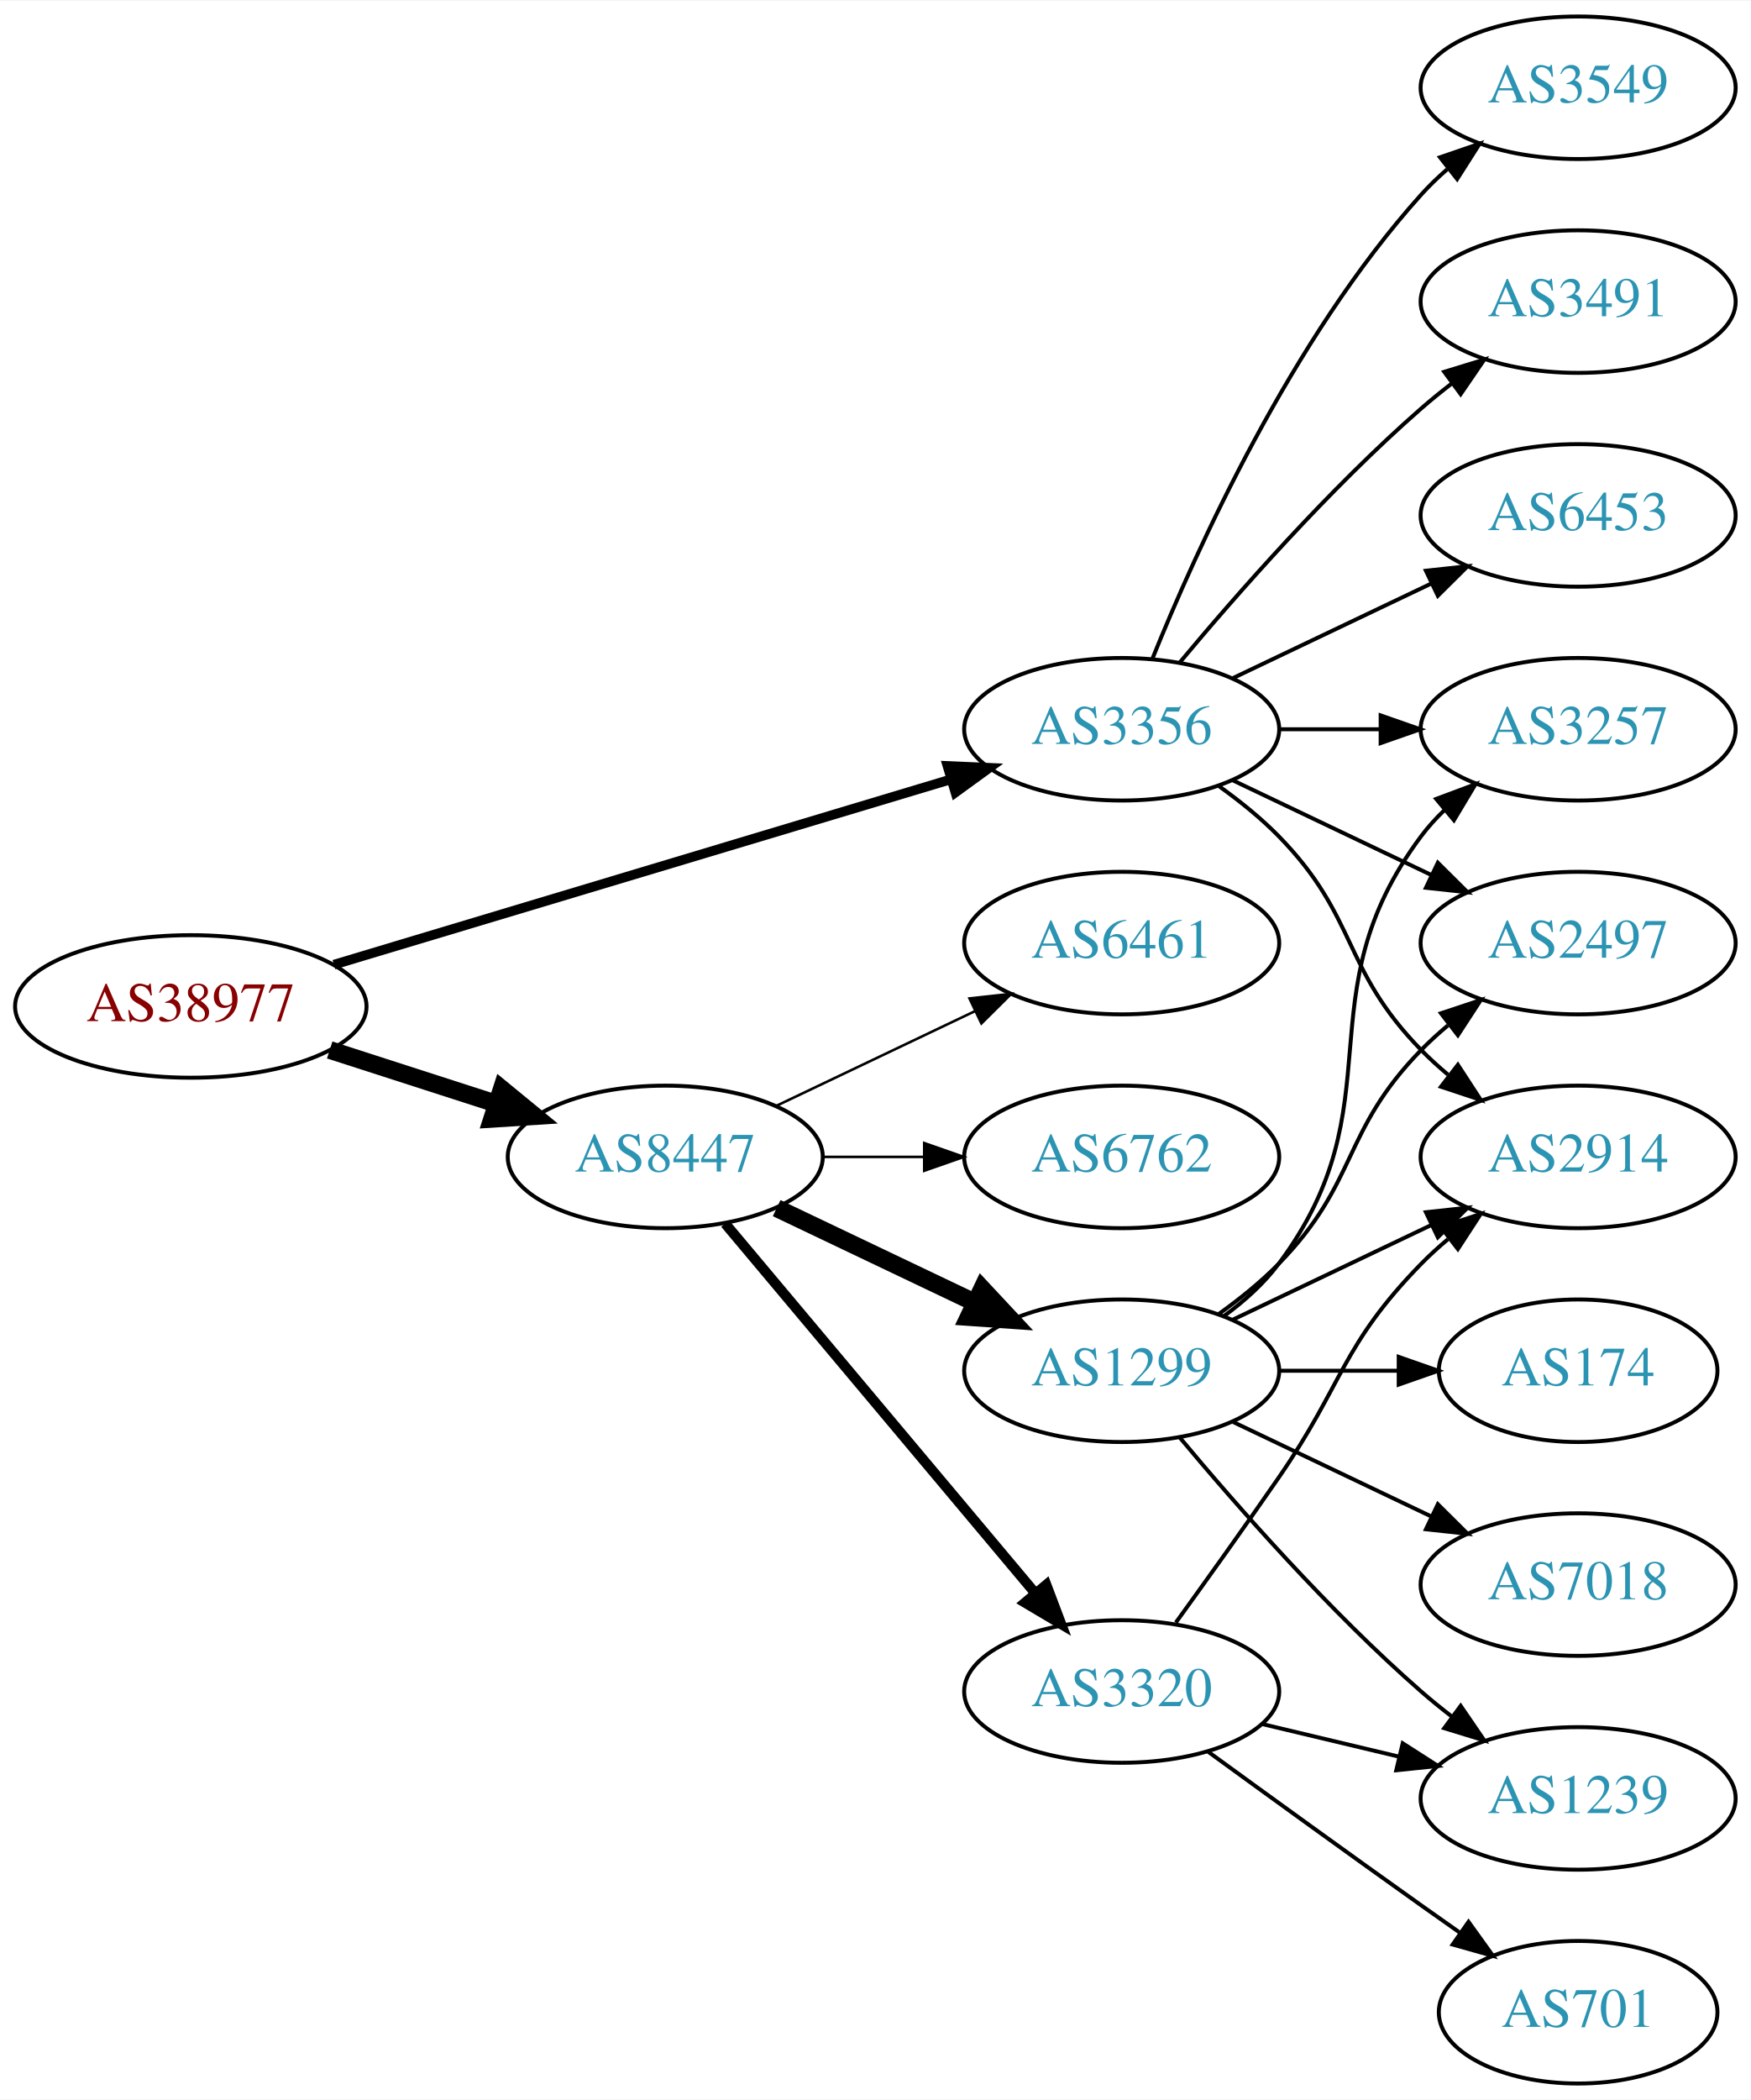
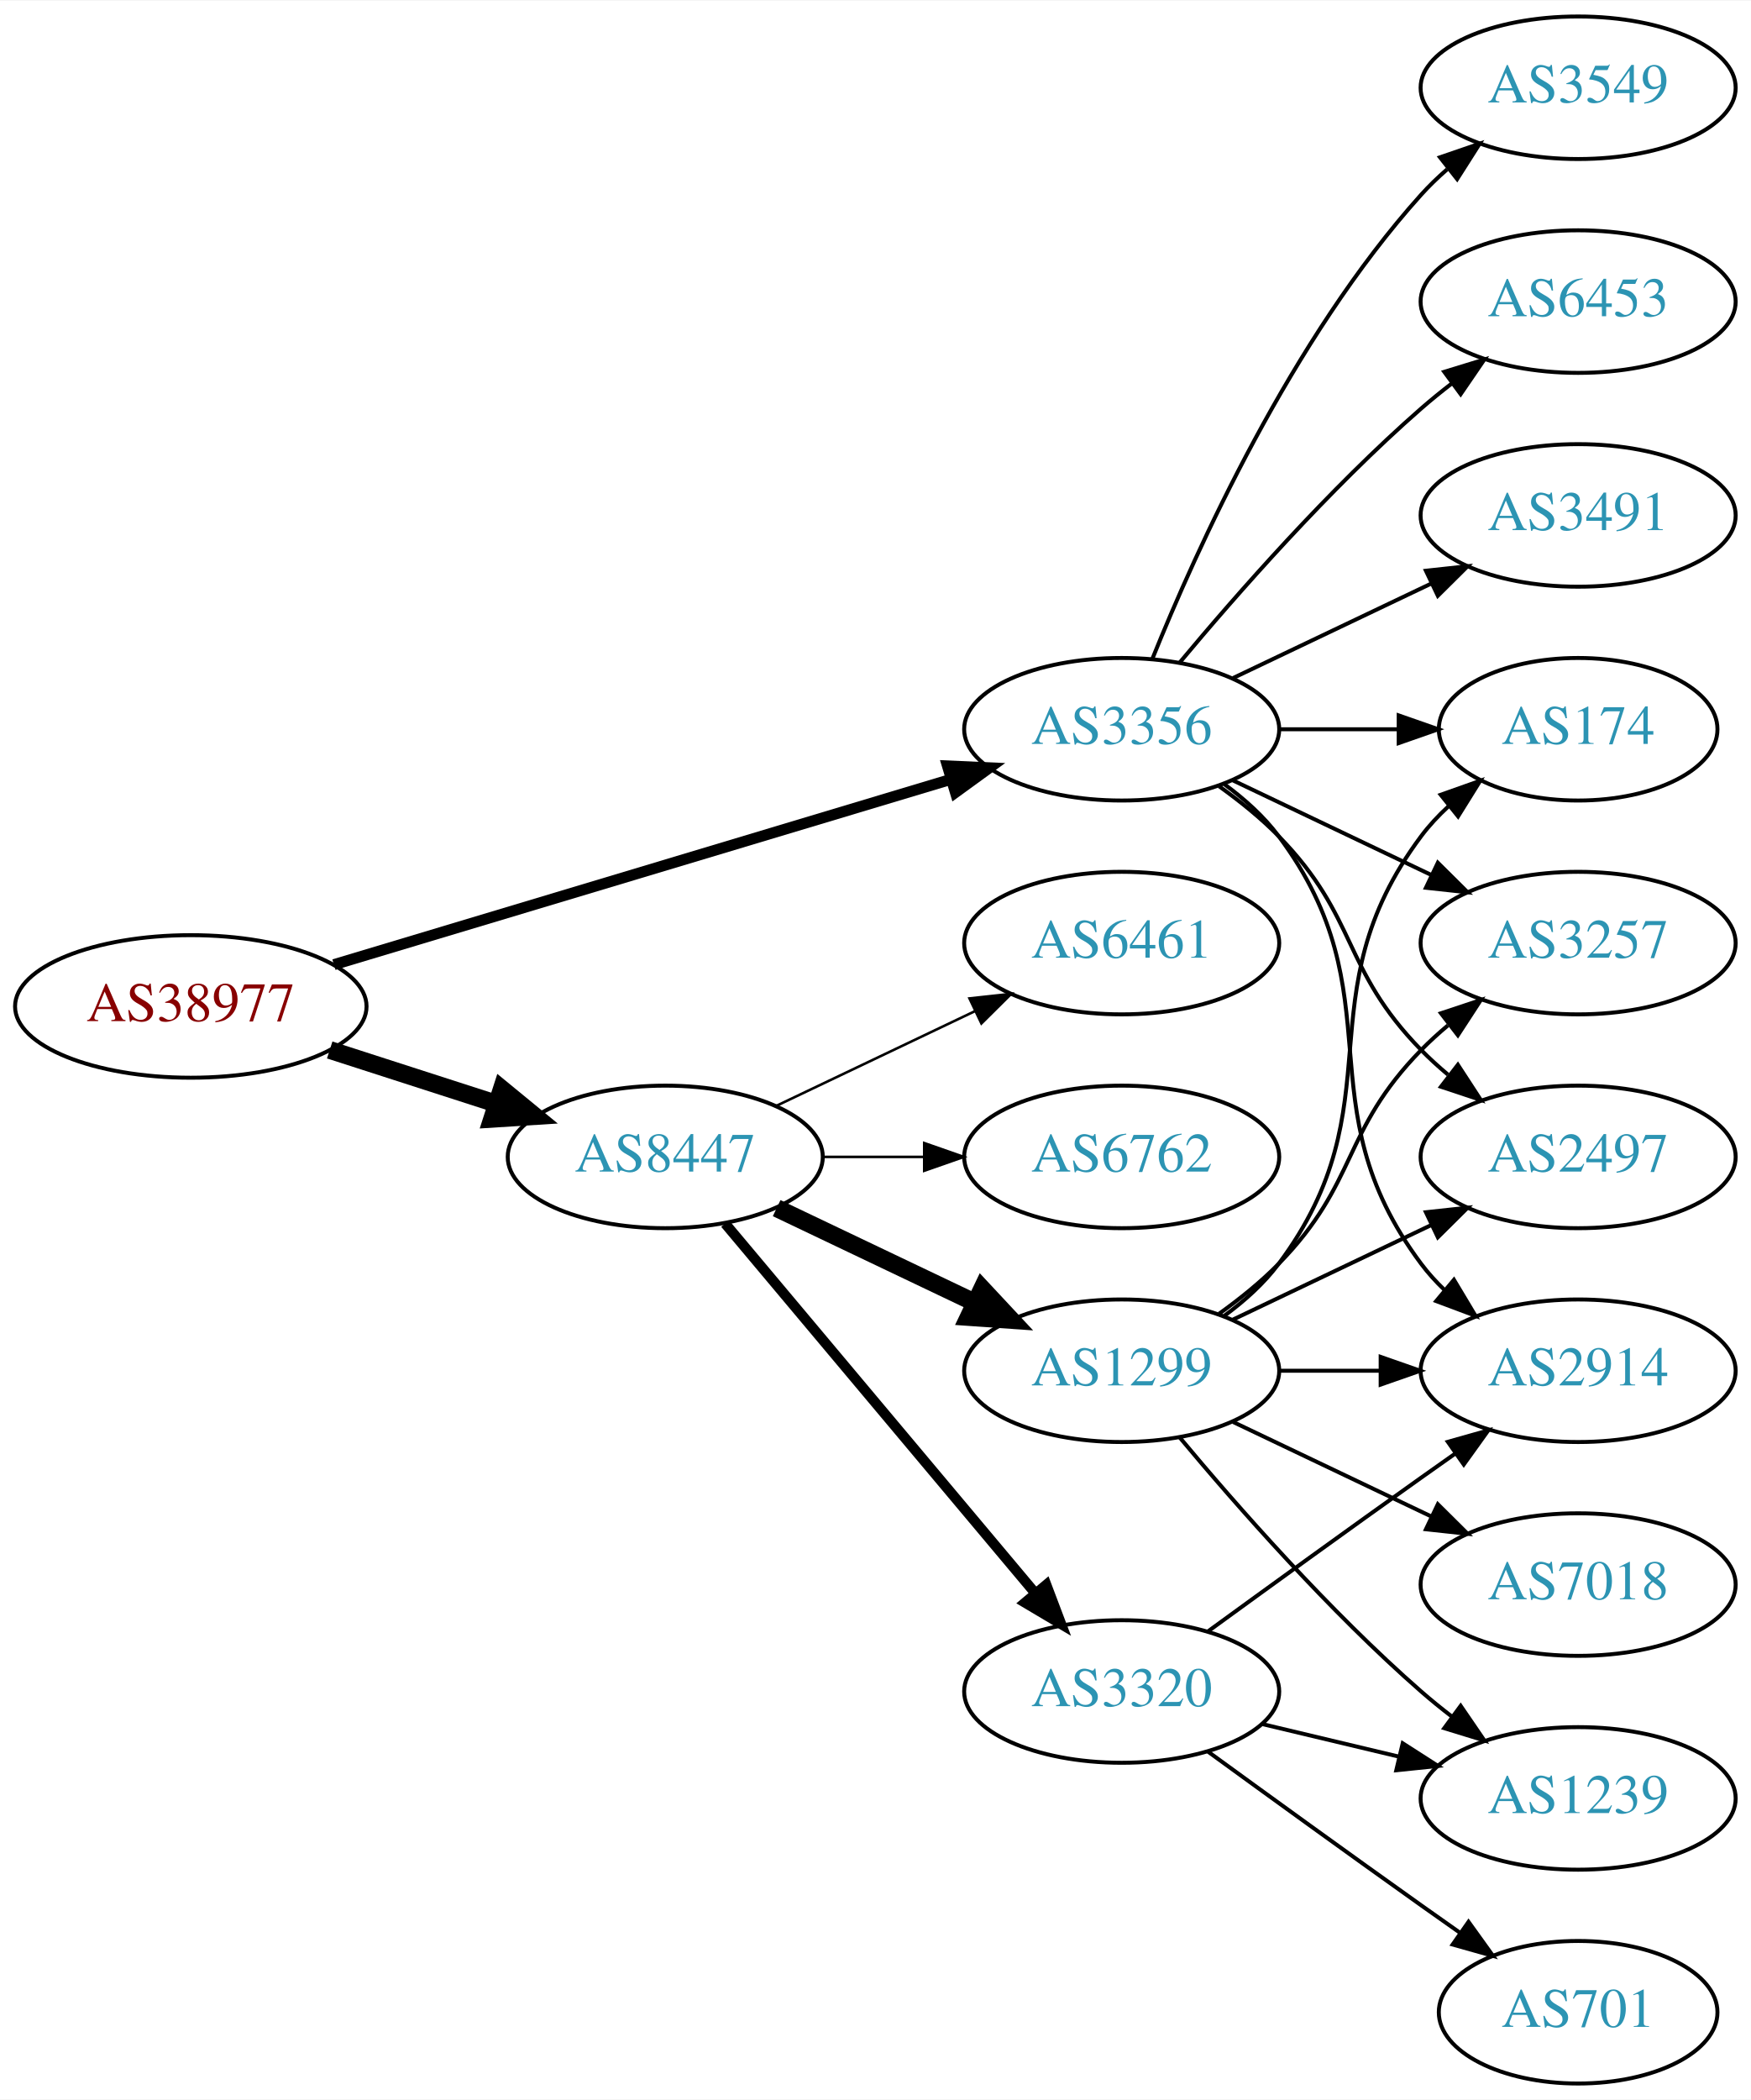
<svg xmlns="http://www.w3.org/2000/svg" xmlns:xlink="http://www.w3.org/1999/xlink" width="442pt" height="530pt" viewBox="0.00 0.00 442.27 530.00">
  <g id="graph0" class="graph" transform="scale(1 1) rotate(0) translate(4 526)">
    <polygon fill="white" stroke="none" points="-4,4 -4,-526 438.271,-526 438.271,4 -4,4" />
    <g id="node1" class="node">
      <g id="a_node1">
        <a xlink:href="/asn/38977" xlink:title="AS38977 ~ Silhouette International Schmied AG [AT]">
          <ellipse fill="#ffffff" stroke="black" cx="44.196" cy="-272" rx="44.393" ry="18" />
          <text text-anchor="middle" x="44.196" y="-268.3" font-family="Times,serif" font-size="14.00" fill="#880000">AS38977</text>
        </a>
      </g>
    </g>
    <g id="node2" class="node">
      <g id="a_node2">
        <a xlink:href="/asn/3356" xlink:title="AS3356 ~ Level 3 Parent, LLC [US]">
          <ellipse fill="#ffffff" stroke="black" cx="279.332" cy="-342" rx="39.794" ry="18" />
          <text text-anchor="middle" x="279.332" y="-338.3" font-family="Times,serif" font-size="14.00" fill="#2c94b3">AS3356</text>
        </a>
      </g>
    </g>
    <g id="edge1" class="edge">
-       <path fill="none" stroke="black" stroke-width="2.423" d="M80.351,-282.555C122.097,-295.09 191.667,-315.979 236.241,-329.362" />
-       <polygon fill="black" stroke="black" stroke-width="2.423" points="235.318,-332.739 245.902,-332.263 237.331,-326.035 235.318,-332.739" />
+       <path fill="none" stroke="black" stroke-width="2.769" d="M80.351,-282.555C122.097,-295.09 191.667,-315.979 236.241,-329.362" />
+       <polygon fill="black" stroke="black" stroke-width="2.769" points="235.318,-332.739 245.902,-332.263 237.331,-326.035 235.318,-332.739" />
    </g>
    <g id="node3" class="node">
      <g id="a_node3">
        <a xlink:href="/asn/8447" xlink:title="AS8447 ~ A1 Telekom Austria AG [AT]">
          <ellipse fill="#ffffff" stroke="black" cx="164.039" cy="-234" rx="39.794" ry="18" />
          <text text-anchor="middle" x="164.039" y="-230.3" font-family="Times,serif" font-size="14.00" fill="#2c94b3">AS8447</text>
        </a>
      </g>
    </g>
    <g id="edge2" class="edge">
      <path fill="none" stroke="black" stroke-width="4.5" d="M79.281,-261.009C92.409,-256.776 107.55,-251.893 121.318,-247.454" />
      <polygon fill="black" stroke="black" stroke-width="4.5" points="122.743,-251.131 131.052,-244.315 120.326,-243.636 122.743,-251.131" />
    </g>
    <g id="node4" class="node">
      <g id="a_node4">
-         <a xlink:href="/asn/6453" xlink:title="AS6453 ~ TATA COMMUNICATIONS (AMERICA) INC [US]">
+         <a xlink:href="/asn/3491" xlink:title="AS3491 ~ PCCW Global, Inc. [US]">
          <ellipse fill="#ffffff" stroke="black" cx="394.625" cy="-396" rx="39.794" ry="18" />
-           <text text-anchor="middle" x="394.625" y="-392.3" font-family="Times,serif" font-size="14.00" fill="#2c94b3">AS6453</text>
+           <text text-anchor="middle" x="394.625" y="-392.3" font-family="Times,serif" font-size="14.00" fill="#2c94b3">AS3491</text>
        </a>
      </g>
    </g>
    <g id="edge3" class="edge">
      <path fill="none" stroke="black" d="M307.468,-354.934C322.462,-362.081 341.283,-371.052 357.506,-378.785" />
      <polygon fill="black" stroke="black" points="356.177,-382.028 366.71,-383.171 359.188,-375.709 356.177,-382.028" />
    </g>
    <g id="node5" class="node">
      <g id="a_node5">
-         <a xlink:href="/asn/3257" xlink:title="AS3257 ~ GTT [DE]">
-           <ellipse fill="#ffffff" stroke="black" cx="394.625" cy="-342" rx="39.794" ry="18" />
-           <text text-anchor="middle" x="394.625" y="-338.3" font-family="Times,serif" font-size="14.00" fill="#2c94b3">AS3257</text>
+         <a xlink:href="/asn/2914" xlink:title="AS2914 ~ NTT America, Inc. [US]">
+           <ellipse fill="#ffffff" stroke="black" cx="394.625" cy="-180" rx="39.794" ry="18" />
+           <text text-anchor="middle" x="394.625" y="-176.3" font-family="Times,serif" font-size="14.00" fill="#2c94b3">AS2914</text>
        </a>
      </g>
    </g>
    <g id="edge4" class="edge">
-       <path fill="none" stroke="black" d="M319.004,-342C327.207,-342 335.971,-342 344.503,-342" />
-       <polygon fill="black" stroke="black" points="344.742,-345.5 354.742,-342 344.742,-338.5 344.742,-345.5" />
+       <path fill="none" stroke="black" d="M305.262,-328.118C310.338,-324.389 315.256,-319.984 318.978,-315 349.249,-274.458 324.707,-247.542 354.978,-207 356.723,-204.664 358.73,-202.455 360.893,-200.383" />
+       <polygon fill="black" stroke="black" points="363.253,-202.973 368.694,-193.882 358.771,-197.595 363.253,-202.973" />
    </g>
    <g id="node6" class="node">
      <g id="a_node6">
-         <a xlink:href="/asn/2497" xlink:title="AS2497 ~ Internet Initiative Japan Inc. [JP]">
-           <ellipse fill="#ffffff" stroke="black" cx="394.625" cy="-288" rx="39.794" ry="18" />
-           <text text-anchor="middle" x="394.625" y="-284.3" font-family="Times,serif" font-size="14.00" fill="#2c94b3">AS2497</text>
-         </a>
-       </g>
-     </g>
-     <g id="edge5" class="edge">
-       <path fill="none" stroke="black" d="M307.468,-329.066C322.462,-321.919 341.283,-312.948 357.506,-305.215" />
-       <polygon fill="black" stroke="black" points="359.188,-308.291 366.71,-300.829 356.177,-301.972 359.188,-308.291" />
-     </g>
-     <g id="node7" class="node">
-       <g id="a_node7">
        <a xlink:href="/asn/3549" xlink:title="AS3549 ~ Level 3 Parent, LLC [US]">
          <ellipse fill="#ffffff" stroke="black" cx="394.625" cy="-504" rx="39.794" ry="18" />
          <text text-anchor="middle" x="394.625" y="-500.3" font-family="Times,serif" font-size="14.00" fill="#2c94b3">AS3549</text>
        </a>
      </g>
    </g>
-     <g id="edge6" class="edge">
+     <g id="edge5" class="edge">
      <path fill="none" stroke="black" d="M287.079,-359.787C298.13,-387.243 322.184,-440.578 354.978,-477 356.98,-479.224 359.199,-481.363 361.532,-483.397" />
      <polygon fill="black" stroke="black" points="359.73,-486.433 369.751,-489.873 364.062,-480.935 359.73,-486.433" />
    </g>
+     <g id="node7" class="node">
+       <g id="a_node7">
+         <a xlink:href="/asn/6453" xlink:title="AS6453 ~ TATA COMMUNICATIONS (AMERICA) INC [US]">
+           <ellipse fill="#ffffff" stroke="black" cx="394.625" cy="-450" rx="39.794" ry="18" />
+           <text text-anchor="middle" x="394.625" y="-446.3" font-family="Times,serif" font-size="14.00" fill="#2c94b3">AS6453</text>
+         </a>
+       </g>
+     </g>
+     <g id="edge6" class="edge">
+       <path fill="none" stroke="black" d="M293.962,-358.817C308.244,-375.929 331.791,-402.745 354.978,-423 357.444,-425.154 360.082,-427.294 362.78,-429.372" />
+       <polygon fill="black" stroke="black" points="360.805,-432.264 370.934,-435.37 364.953,-426.625 360.805,-432.264" />
+     </g>
    <g id="node8" class="node">
      <g id="a_node8">
-         <a xlink:href="/asn/3491" xlink:title="AS3491 ~ PCCW Global, Inc. [US]">
-           <ellipse fill="#ffffff" stroke="black" cx="394.625" cy="-450" rx="39.794" ry="18" />
-           <text text-anchor="middle" x="394.625" y="-446.3" font-family="Times,serif" font-size="14.00" fill="#2c94b3">AS3491</text>
+         <a xlink:href="/asn/174" xlink:title="AS174 ~ Cogent Communications [US]">
+           <ellipse fill="#ffffff" stroke="black" cx="394.625" cy="-342" rx="35.194" ry="18" />
+           <text text-anchor="middle" x="394.625" y="-338.3" font-family="Times,serif" font-size="14.00" fill="#2c94b3">AS174</text>
        </a>
      </g>
    </g>
    <g id="edge7" class="edge">
-       <path fill="none" stroke="black" d="M293.962,-358.817C308.244,-375.929 331.791,-402.745 354.978,-423 357.444,-425.154 360.082,-427.294 362.78,-429.372" />
-       <polygon fill="black" stroke="black" points="360.805,-432.264 370.934,-435.37 364.953,-426.625 360.805,-432.264" />
+       <path fill="none" stroke="black" d="M319.004,-342C328.709,-342 339.2,-342 349.163,-342" />
+       <polygon fill="black" stroke="black" points="349.299,-345.5 359.299,-342 349.299,-338.5 349.299,-345.5" />
    </g>
    <g id="node9" class="node">
      <g id="a_node9">
-         <a xlink:href="/asn/2914" xlink:title="AS2914 ~ NTT America, Inc. [US]">
+         <a xlink:href="/asn/3257" xlink:title="AS3257 ~ GTT [DE]">
+           <ellipse fill="#ffffff" stroke="black" cx="394.625" cy="-288" rx="39.794" ry="18" />
+           <text text-anchor="middle" x="394.625" y="-284.3" font-family="Times,serif" font-size="14.00" fill="#2c94b3">AS3257</text>
+         </a>
+       </g>
+     </g>
+     <g id="edge8" class="edge">
+       <path fill="none" stroke="black" d="M307.468,-329.066C322.462,-321.919 341.283,-312.948 357.506,-305.215" />
+       <polygon fill="black" stroke="black" points="359.188,-308.291 366.71,-300.829 356.177,-301.972 359.188,-308.291" />
+     </g>
+     <g id="node10" class="node">
+       <g id="a_node10">
+         <a xlink:href="/asn/2497" xlink:title="AS2497 ~ Internet Initiative Japan Inc. [JP]">
          <ellipse fill="#ffffff" stroke="black" cx="394.625" cy="-234" rx="39.794" ry="18" />
-           <text text-anchor="middle" x="394.625" y="-230.3" font-family="Times,serif" font-size="14.00" fill="#2c94b3">AS2914</text>
-         </a>
-       </g>
-     </g>
-     <g id="edge8" class="edge">
+           <text text-anchor="middle" x="394.625" y="-230.3" font-family="Times,serif" font-size="14.00" fill="#2c94b3">AS2497</text>
+         </a>
+       </g>
+     </g>
+     <g id="edge9" class="edge">
      <path fill="none" stroke="black" d="M303.926,-327.611C309.182,-323.852 314.513,-319.563 318.978,-315 339.151,-294.383 334.806,-281.617 354.978,-261 357.071,-258.861 359.354,-256.782 361.731,-254.79" />
      <polygon fill="black" stroke="black" points="364.249,-257.268 370.031,-248.389 359.974,-251.725 364.249,-257.268" />
    </g>
-     <g id="node10" class="node">
-       <g id="a_node10">
+     <g id="node11" class="node">
+       <g id="a_node11">
+         <a xlink:href="/asn/1299" xlink:title="AS1299 ~ Telia Carrier [EU]">
+           <ellipse fill="#ffffff" stroke="black" cx="279.332" cy="-180" rx="39.794" ry="18" />
+           <text text-anchor="middle" x="279.332" y="-176.3" font-family="Times,serif" font-size="14.00" fill="#2c94b3">AS1299</text>
+         </a>
+       </g>
+     </g>
+     <g id="edge10" class="edge">
+       <path fill="none" stroke="black" stroke-width="4.5" d="M192.175,-221.066C207.169,-213.919 225.99,-204.948 242.213,-197.215" />
+       <polygon fill="black" stroke="black" stroke-width="4.5" points="244.084,-200.686 251.417,-192.829 240.695,-193.577 244.084,-200.686" />
+     </g>
+     <g id="node12" class="node">
+       <g id="a_node12">
+         <a xlink:href="/asn/3320" xlink:title="AS3320 ~ DTAG [DE]">
+           <ellipse fill="#ffffff" stroke="black" cx="279.332" cy="-99" rx="39.794" ry="18" />
+           <text text-anchor="middle" x="279.332" y="-95.3" font-family="Times,serif" font-size="14.00" fill="#2c94b3">AS3320</text>
+         </a>
+       </g>
+     </g>
+     <g id="edge11" class="edge">
+       <path fill="none" stroke="black" stroke-width="2.571" d="M179.158,-217.175C198.833,-193.731 234.637,-151.066 257.415,-123.924" />
+       <polygon fill="black" stroke="black" stroke-width="2.571" points="260.287,-125.947 264.034,-116.037 254.925,-121.447 260.287,-125.947" />
+     </g>
+     <g id="node13" class="node">
+       <g id="a_node13">
        <a xlink:href="/asn/6461" xlink:title="AS6461 ~ Zayo Bandwidth [US]">
          <ellipse fill="#ffffff" stroke="black" cx="279.332" cy="-288" rx="39.794" ry="18" />
          <text text-anchor="middle" x="279.332" y="-284.3" font-family="Times,serif" font-size="14.00" fill="#2c94b3">AS6461</text>
        </a>
      </g>
    </g>
-     <g id="edge9" class="edge">
+     <g id="edge12" class="edge">
      <path fill="none" stroke="black" stroke-width="0.643" d="M192.175,-246.934C207.169,-254.081 225.99,-263.052 242.213,-270.785" />
      <polygon fill="black" stroke="black" stroke-width="0.643" points="240.884,-274.028 251.417,-275.171 243.895,-267.709 240.884,-274.028" />
    </g>
-     <g id="node11" class="node">
-       <g id="a_node11">
-         <a xlink:href="/asn/3320" xlink:title="AS3320 ~ DTAG [DE]">
-           <ellipse fill="#ffffff" stroke="black" cx="279.332" cy="-99" rx="39.794" ry="18" />
-           <text text-anchor="middle" x="279.332" y="-95.3" font-family="Times,serif" font-size="14.00" fill="#2c94b3">AS3320</text>
-         </a>
-       </g>
-     </g>
-     <g id="edge10" class="edge">
-       <path fill="none" stroke="black" stroke-width="2.571" d="M179.158,-217.175C198.833,-193.731 234.637,-151.066 257.415,-123.924" />
-       <polygon fill="black" stroke="black" stroke-width="2.571" points="260.287,-125.947 264.034,-116.037 254.925,-121.447 260.287,-125.947" />
-     </g>
-     <g id="node12" class="node">
-       <g id="a_node12">
-         <a xlink:href="/asn/1299" xlink:title="AS1299 ~ Telia Carrier [EU]">
-           <ellipse fill="#ffffff" stroke="black" cx="279.332" cy="-180" rx="39.794" ry="18" />
-           <text text-anchor="middle" x="279.332" y="-176.3" font-family="Times,serif" font-size="14.00" fill="#2c94b3">AS1299</text>
-         </a>
-       </g>
-     </g>
-     <g id="edge11" class="edge">
-       <path fill="none" stroke="black" stroke-width="4.5" d="M192.175,-221.066C207.169,-213.919 225.99,-204.948 242.213,-197.215" />
-       <polygon fill="black" stroke="black" stroke-width="4.5" points="244.084,-200.686 251.417,-192.829 240.695,-193.577 244.084,-200.686" />
-     </g>
-     <g id="node13" class="node">
-       <g id="a_node13">
+     <g id="node14" class="node">
+       <g id="a_node14">
        <a xlink:href="/asn/6762" xlink:title="AS6762 ~ TELECOM ITALIA SPARKLE S.p.A. [IT]">
          <ellipse fill="#ffffff" stroke="black" cx="279.332" cy="-234" rx="39.794" ry="18" />
          <text text-anchor="middle" x="279.332" y="-230.3" font-family="Times,serif" font-size="14.00" fill="#2c94b3">AS6762</text>
        </a>
      </g>
    </g>
-     <g id="edge12" class="edge">
+     <g id="edge13" class="edge">
      <path fill="none" stroke="black" stroke-width="0.643" d="M203.711,-234C211.914,-234 220.678,-234 229.21,-234" />
      <polygon fill="black" stroke="black" stroke-width="0.643" points="229.449,-237.5 239.449,-234 229.449,-230.5 229.449,-237.5" />
    </g>
-     <g id="edge13" class="edge">
-       <path fill="none" stroke="black" d="M293.011,-116.406C300.626,-126.937 310.459,-140.67 318.978,-153 335.374,-176.731 334.806,-186.383 354.978,-207 357.071,-209.139 359.354,-211.218 361.731,-213.21" />
-       <polygon fill="black" stroke="black" points="359.974,-216.275 370.031,-219.611 364.249,-210.732 359.974,-216.275" />
-     </g>
-     <g id="node14" class="node">
-       <g id="a_node14">
-         <a xlink:href="/asn/701" xlink:title="AS701 ~ UUNET [US]">
-           <ellipse fill="#ffffff" stroke="black" cx="394.625" cy="-18" rx="35.194" ry="18" />
-           <text text-anchor="middle" x="394.625" y="-14.3" font-family="Times,serif" font-size="14.00" fill="#2c94b3">AS701</text>
-         </a>
-       </g>
+     <g id="edge15" class="edge">
+       <path fill="none" stroke="black" d="M319.004,-180C327.207,-180 335.971,-180 344.503,-180" />
+       <polygon fill="black" stroke="black" points="344.742,-183.5 354.742,-180 344.742,-176.5 344.742,-183.5" />
    </g>
    <g id="edge14" class="edge">
-       <path fill="none" stroke="black" d="M301.18,-83.778C316.114,-72.909 336.727,-57.975 354.978,-45 358.188,-42.718 361.557,-40.339 364.912,-37.982" />
-       <polygon fill="black" stroke="black" points="366.94,-40.834 373.123,-32.23 362.924,-35.101 366.94,-40.834" />
+       <path fill="none" stroke="black" d="M305.262,-193.882C310.338,-197.611 315.256,-202.016 318.978,-207 349.249,-247.542 324.707,-274.458 354.978,-315 356.986,-317.689 359.342,-320.209 361.883,-322.546" />
+       <polygon fill="black" stroke="black" points="359.912,-325.452 369.898,-328.989 364.297,-319.996 359.912,-325.452" />
+     </g>
+     <g id="edge19" class="edge">
+       <path fill="none" stroke="black" d="M303.926,-194.389C309.182,-198.148 314.513,-202.437 318.978,-207 339.151,-227.617 334.806,-240.383 354.978,-261 357.071,-263.139 359.354,-265.218 361.731,-267.21" />
+       <polygon fill="black" stroke="black" points="359.974,-270.275 370.031,-273.611 364.249,-264.732 359.974,-270.275" />
+     </g>
+     <g id="edge16" class="edge">
+       <path fill="none" stroke="black" d="M307.468,-192.934C322.462,-200.081 341.283,-209.052 357.506,-216.785" />
+       <polygon fill="black" stroke="black" points="356.177,-220.028 366.71,-221.171 359.188,-213.709 356.177,-220.028" />
    </g>
    <g id="node15" class="node">
      <g id="a_node15">
        <a xlink:href="/asn/1239" xlink:title="AS1239 ~ Sprint [US]">
          <ellipse fill="#ffffff" stroke="black" cx="394.625" cy="-72" rx="39.794" ry="18" />
          <text text-anchor="middle" x="394.625" y="-68.3" font-family="Times,serif" font-size="14.00" fill="#2c94b3">AS1239</text>
        </a>
      </g>
    </g>
-     <g id="edge15" class="edge">
-       <path fill="none" stroke="black" d="M314.939,-90.752C325.81,-88.162 337.964,-85.265 349.407,-82.538" />
-       <polygon fill="black" stroke="black" points="350.313,-85.92 359.229,-80.197 348.69,-79.111 350.313,-85.92" />
-     </g>
-     <g id="edge19" class="edge">
-       <path fill="none" stroke="black" d="M305.262,-193.882C310.338,-197.611 315.256,-202.016 318.978,-207 349.249,-247.542 324.707,-274.458 354.978,-315 356.723,-317.336 358.73,-319.545 360.893,-321.617" />
-       <polygon fill="black" stroke="black" points="358.771,-324.405 368.694,-328.118 363.253,-319.027 358.771,-324.405" />
-     </g>
-     <g id="edge20" class="edge">
-       <path fill="none" stroke="black" d="M303.926,-194.389C309.182,-198.148 314.513,-202.437 318.978,-207 339.151,-227.617 334.806,-240.383 354.978,-261 357.071,-263.139 359.354,-265.218 361.731,-267.21" />
-       <polygon fill="black" stroke="black" points="359.974,-270.275 370.031,-273.611 364.249,-264.732 359.974,-270.275" />
-     </g>
-     <g id="edge16" class="edge">
-       <path fill="none" stroke="black" d="M307.468,-192.934C322.462,-200.081 341.283,-209.052 357.506,-216.785" />
-       <polygon fill="black" stroke="black" points="356.177,-220.028 366.71,-221.171 359.188,-213.709 356.177,-220.028" />
-     </g>
-     <g id="edge18" class="edge">
+     <g id="edge17" class="edge">
      <path fill="none" stroke="black" d="M293.962,-163.183C308.244,-146.071 331.791,-119.255 354.978,-99 357.444,-96.846 360.082,-94.706 362.78,-92.628" />
      <polygon fill="black" stroke="black" points="364.953,-95.375 370.934,-86.63 360.805,-89.736 364.953,-95.375" />
    </g>
    <g id="node16" class="node">
      <g id="a_node16">
-         <a xlink:href="/asn/174" xlink:title="AS174 ~ Cogent Communications [US]">
-           <ellipse fill="#ffffff" stroke="black" cx="394.625" cy="-180" rx="35.194" ry="18" />
-           <text text-anchor="middle" x="394.625" y="-176.3" font-family="Times,serif" font-size="14.00" fill="#2c94b3">AS174</text>
-         </a>
-       </g>
-     </g>
-     <g id="edge17" class="edge">
-       <path fill="none" stroke="black" d="M319.004,-180C328.709,-180 339.2,-180 349.163,-180" />
-       <polygon fill="black" stroke="black" points="349.299,-183.5 359.299,-180 349.299,-176.5 349.299,-183.5" />
-     </g>
-     <g id="node17" class="node">
-       <g id="a_node17">
        <a xlink:href="/asn/7018" xlink:title="AS7018 ~ AT&amp;T Services, Inc. [US]">
          <ellipse fill="#ffffff" stroke="black" cx="394.625" cy="-126" rx="39.794" ry="18" />
          <text text-anchor="middle" x="394.625" y="-122.3" font-family="Times,serif" font-size="14.00" fill="#2c94b3">AS7018</text>
        </a>
      </g>
    </g>
-     <g id="edge21" class="edge">
+     <g id="edge18" class="edge">
      <path fill="none" stroke="black" d="M307.468,-167.066C322.462,-159.919 341.283,-150.948 357.506,-143.215" />
      <polygon fill="black" stroke="black" points="359.188,-146.291 366.71,-138.829 356.177,-139.972 359.188,-146.291" />
    </g>
+     <g id="edge22" class="edge">
+       <path fill="none" stroke="black" d="M301.18,-114.222C316.114,-125.091 336.727,-140.025 354.978,-153 357.799,-155.005 360.742,-157.085 363.69,-159.159" />
+       <polygon fill="black" stroke="black" points="361.717,-162.05 371.914,-164.926 365.736,-156.319 361.717,-162.05" />
+     </g>
+     <g id="edge21" class="edge">
+       <path fill="none" stroke="black" d="M314.939,-90.752C325.81,-88.162 337.964,-85.265 349.407,-82.538" />
+       <polygon fill="black" stroke="black" points="350.313,-85.92 359.229,-80.197 348.69,-79.111 350.313,-85.92" />
+     </g>
+     <g id="node17" class="node">
+       <g id="a_node17">
+         <a xlink:href="/asn/701" xlink:title="AS701 ~ UUNET [US]">
+           <ellipse fill="#ffffff" stroke="black" cx="394.625" cy="-18" rx="35.194" ry="18" />
+           <text text-anchor="middle" x="394.625" y="-14.3" font-family="Times,serif" font-size="14.00" fill="#2c94b3">AS701</text>
+         </a>
+       </g>
+     </g>
+     <g id="edge20" class="edge">
+       <path fill="none" stroke="black" d="M301.18,-83.778C316.114,-72.909 336.727,-57.975 354.978,-45 358.188,-42.718 361.557,-40.339 364.912,-37.982" />
+       <polygon fill="black" stroke="black" points="366.94,-40.834 373.123,-32.23 362.924,-35.101 366.94,-40.834" />
+     </g>
  </g>
</svg>
